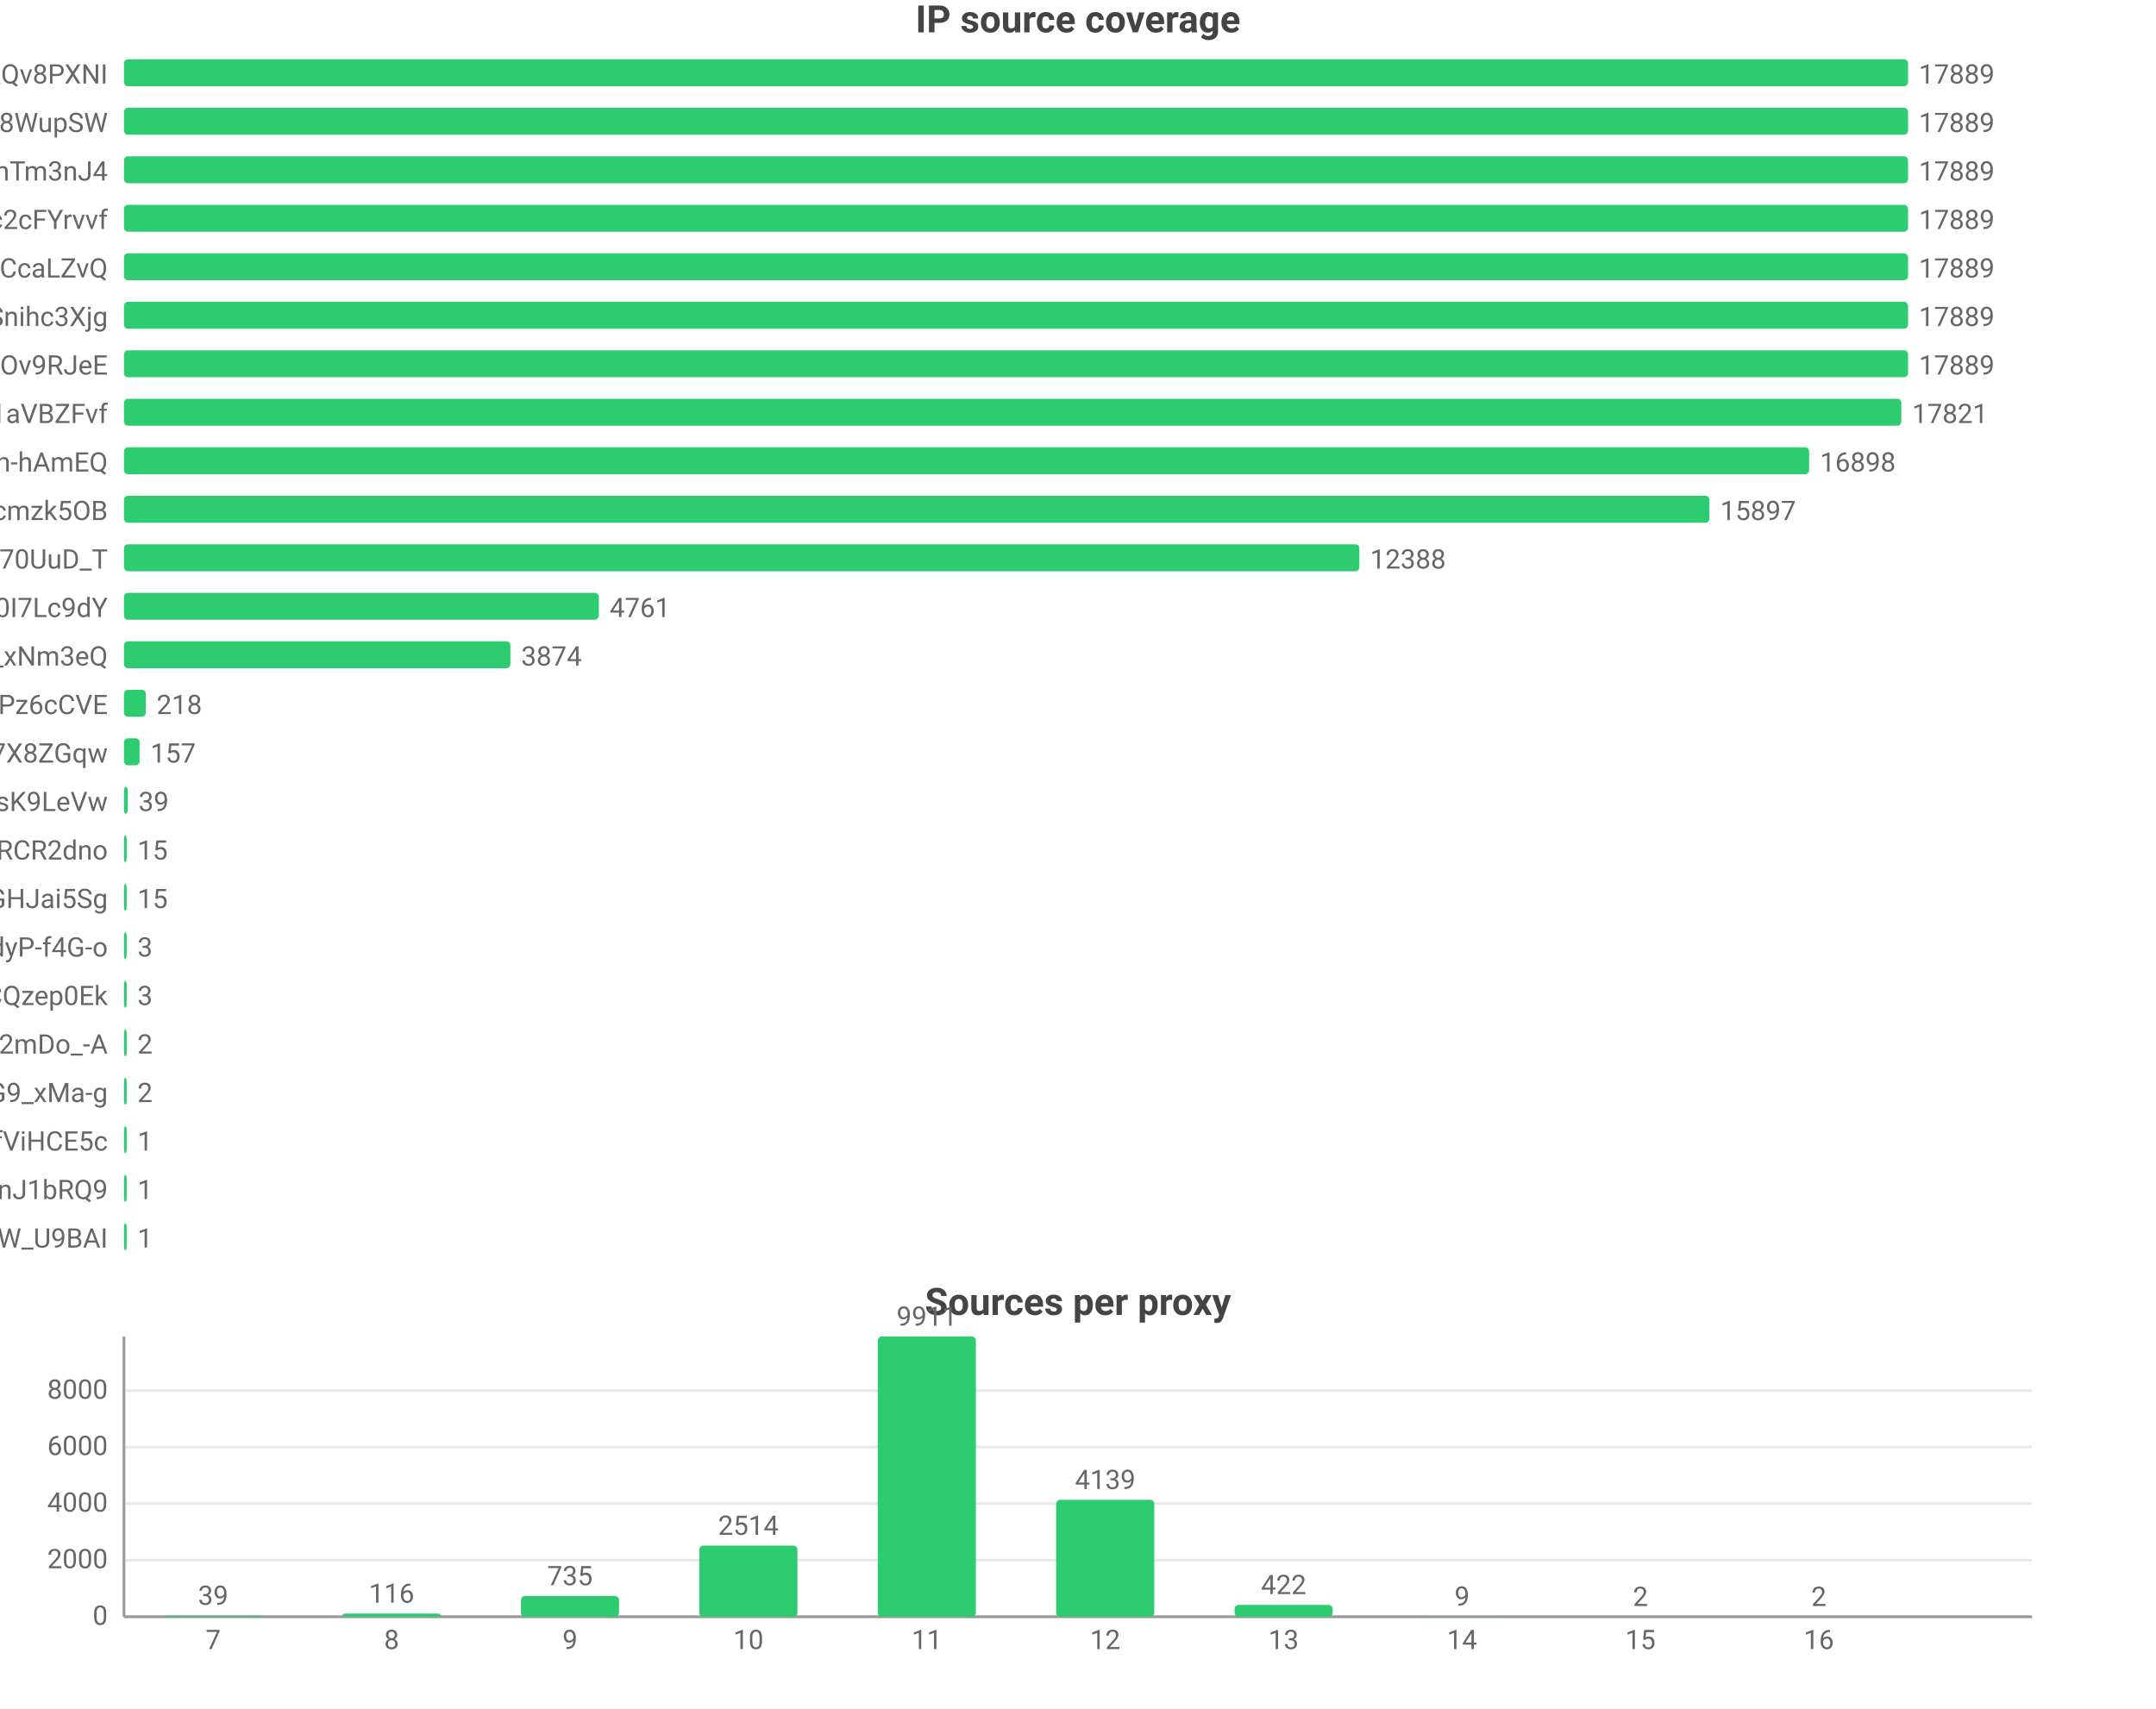
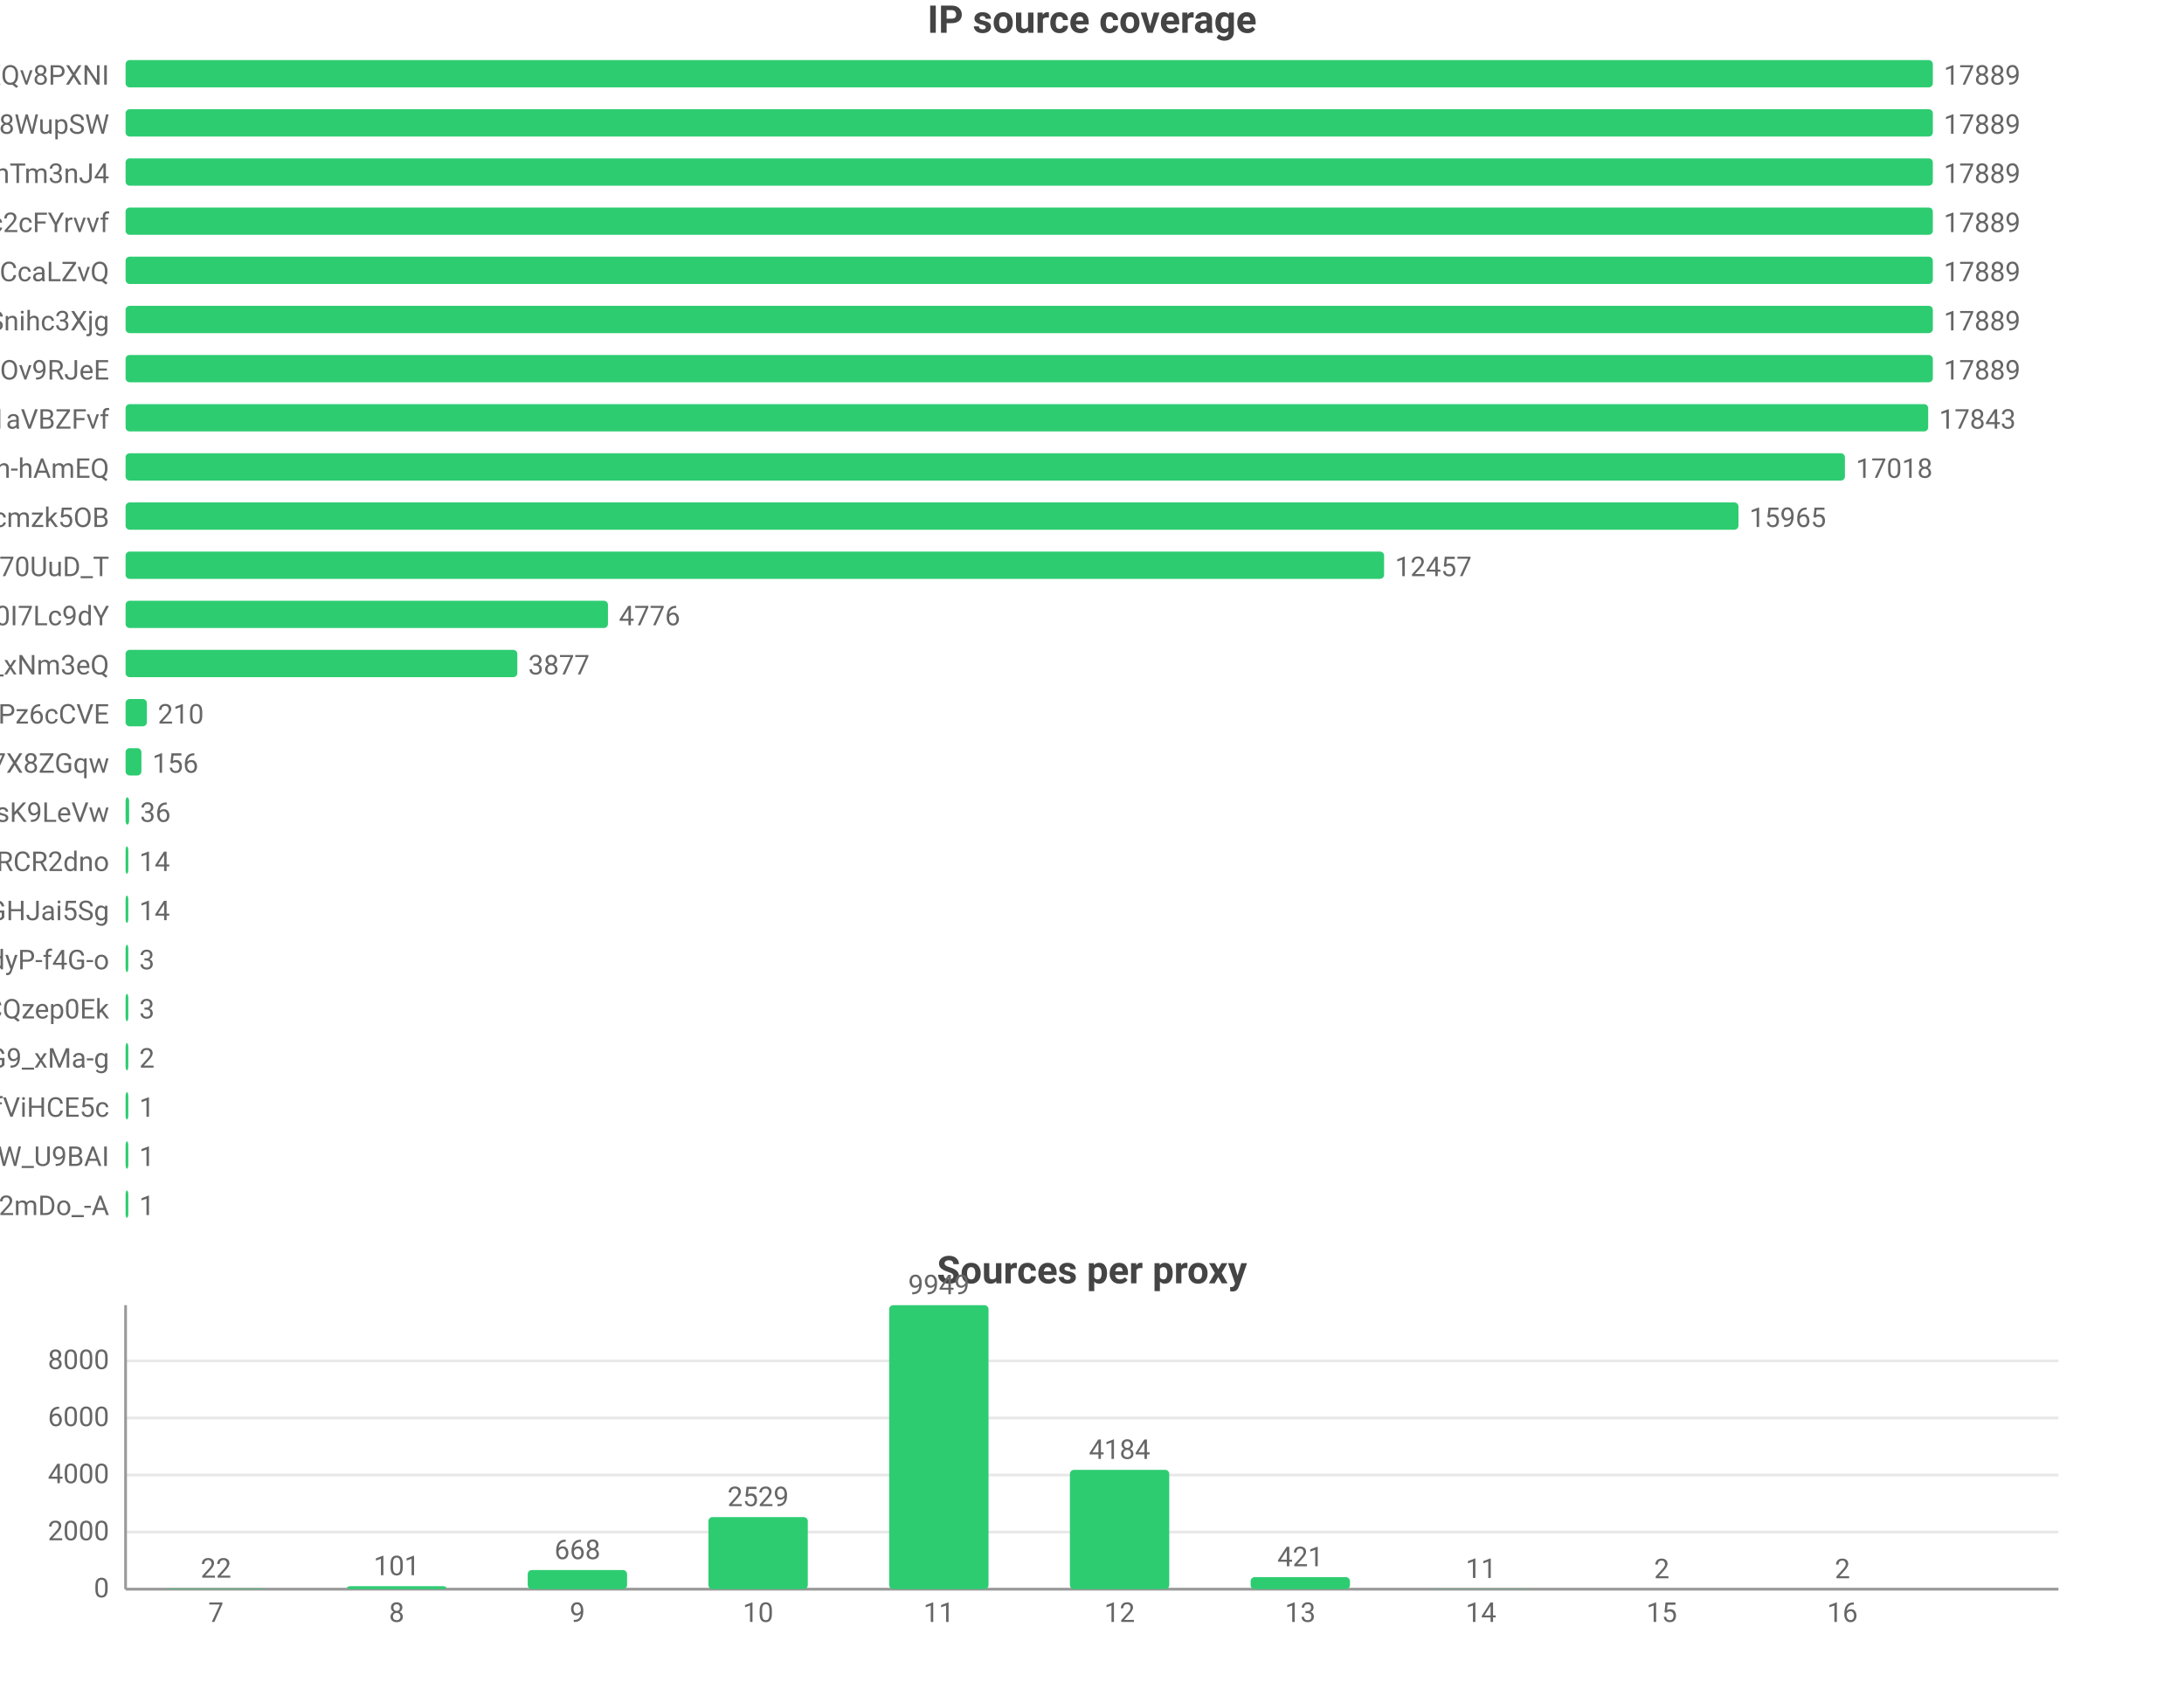
- <svg xmlns="http://www.w3.org/2000/svg" width="800" height="634" viewBox="0 0 800 634">
-   <rect width="800" height="634" fill="#ffffff" />
+ <svg xmlns="http://www.w3.org/2000/svg" width="800" height="616" viewBox="0 0 800 616">
+   <rect width="800" height="616" fill="#ffffff" />
  <style>text{font-family:system-ui,-apple-system,'Segoe UI',Roboto,'PingFang SC','Microsoft YaHei','Noto Sans CJK SC',sans-serif}.g{stroke:#e8e8e8;stroke-width:1}.a{stroke:#999;stroke-width:1}.t{font-size:10px;fill:#666}.m{font-size:10px;text-anchor:middle;fill:#666}.e{font-size:10px;text-anchor:end;fill:#666}.l{font-size:11px;fill:#333}.tt{font-size:14px;font-weight:600;text-anchor:middle;fill:#444}.em{font-size:13px;text-anchor:middle;fill:#999}</style>
  <text class="tt" x="400.0" y="12">IP source coverage</text>
  <text class="e" x="40" y="31">rsrc_YmwQdEYueobUJ7o0R-mXQv8PXNI</text>
  <rect x="46" y="22" width="662" height="10" fill="#2ecc71" rx="1.5" />
  <text class="t" x="712" y="31">17889</text>
  <text class="e" x="40" y="49">rsrc_Kf72a5Rnsi5l_-kq8f8WupSW</text>
  <rect x="46" y="40" width="662" height="10" fill="#2ecc71" rx="1.5" />
  <text class="t" x="712" y="49">17889</text>
  <text class="e" x="40" y="67">rsrc_8J7Mvr-6DA7BBOtGFT3QhTm3nJ4</text>
  <rect x="46" y="58" width="662" height="10" fill="#2ecc71" rx="1.5" />
  <text class="t" x="712" y="67">17889</text>
  <text class="e" x="40" y="85">rsrc_N0DphMQvqfO6-stc2cFYrvvf</text>
  <rect x="46" y="76" width="662" height="10" fill="#2ecc71" rx="1.5" />
  <text class="t" x="712" y="85">17889</text>
  <text class="e" x="40" y="103">rsrc_y1f6AcnstjvbsPXVio2CcaLZvQ</text>
  <rect x="46" y="94" width="662" height="10" fill="#2ecc71" rx="1.5" />
  <text class="t" x="712" y="103">17889</text>
  <text class="e" x="40" y="121">rsrc_udXhFfUWqS8V61wbeSoAvSnihc3Xjg</text>
  <rect x="46" y="112" width="662" height="10" fill="#2ecc71" rx="1.5" />
  <text class="t" x="712" y="121">17889</text>
  <text class="e" x="40" y="139">rsrc_phRkyFPJDKAG-t3D4gC7qC7dOv9RJeE</text>
  <rect x="46" y="130" width="662" height="10" fill="#2ecc71" rx="1.5" />
  <text class="t" x="712" y="139">17889</text>
  <text class="e" x="40" y="157">rsrc_3UBRP7wwxr0KCZcckKaO1aVBZFvf</text>
-   <rect x="46" y="148" width="659.5" height="10" fill="#2ecc71" rx="1.5" />
-   <text class="t" x="709.5" y="157">17821</text>
+   <rect x="46" y="148" width="660.3" height="10" fill="#2ecc71" rx="1.5" />
+   <text class="t" x="710.3" y="157">17843</text>
  <text class="e" x="40" y="175">rsrc_je3zDruIeQJtGRSh-hAmEQ</text>
-   <rect x="46" y="166" width="625.3" height="10" fill="#2ecc71" rx="1.5" />
-   <text class="t" x="675.3" y="175">16898</text>
+   <rect x="46" y="166" width="629.8" height="10" fill="#2ecc71" rx="1.5" />
+   <text class="t" x="679.8" y="175">17018</text>
  <text class="e" x="40" y="193">rsrc_K-0jAGBqjvCEp0Px6UbuWcmzk5OB</text>
-   <rect x="46" y="184" width="588.3" height="10" fill="#2ecc71" rx="1.5" />
-   <text class="t" x="638.3" y="193">15897</text>
+   <rect x="46" y="184" width="590.8" height="10" fill="#2ecc71" rx="1.5" />
+   <text class="t" x="640.8" y="193">15965</text>
  <text class="e" x="40" y="211">rsrc_Fe2TH426siPio70UuD_T</text>
-   <rect x="46" y="202" width="458.4" height="10" fill="#2ecc71" rx="1.5" />
-   <text class="t" x="508.4" y="211">12388</text>
+   <rect x="46" y="202" width="461.0" height="10" fill="#2ecc71" rx="1.5" />
+   <text class="t" x="511.0" y="211">12457</text>
  <text class="e" x="40" y="229">rsrc_zmdkNceYNtNIwTRnkeaDWUF0I7Lc9dY</text>
-   <rect x="46" y="220" width="176.2" height="10" fill="#2ecc71" rx="1.5" />
-   <text class="t" x="226.2" y="229">4761</text>
+   <rect x="46" y="220" width="176.7" height="10" fill="#2ecc71" rx="1.5" />
+   <text class="t" x="226.7" y="229">4776</text>
  <text class="e" x="40" y="247">rsrc_7HHr05kygIGY1_rUxDn2b0TfO3k_xNm3eQ</text>
-   <rect x="46" y="238" width="143.4" height="10" fill="#2ecc71" rx="1.5" />
-   <text class="t" x="193.4" y="247">3874</text>
+   <rect x="46" y="238" width="143.5" height="10" fill="#2ecc71" rx="1.5" />
+   <text class="t" x="193.5" y="247">3877</text>
  <text class="e" x="40" y="265">rsrc_px-TVSmoFaih-Nh3Pz6cCVE</text>
-   <rect x="46" y="256" width="8.1" height="10" fill="#2ecc71" rx="1.5" />
-   <text class="t" x="58.1" y="265">218</text>
+   <rect x="46" y="256" width="7.8" height="10" fill="#2ecc71" rx="1.5" />
+   <text class="t" x="57.8" y="265">210</text>
  <text class="e" x="40" y="283">rsrc_KOcHY0zSvSXOKReI9zIAibe_1GV7X8ZGqw</text>
  <rect x="46" y="274" width="5.8" height="10" fill="#2ecc71" rx="1.5" />
-   <text class="t" x="55.8" y="283">157</text>
+   <text class="t" x="55.8" y="283">156</text>
  <text class="e" x="40" y="301">rsrc_y4RErEyr_I92cDIOQHlsK9LeVw</text>
-   <rect x="46" y="292" width="1.4" height="10" fill="#2ecc71" rx="1.5" />
-   <text class="t" x="51.4" y="301">39</text>
+   <rect x="46" y="292" width="1.3" height="10" fill="#2ecc71" rx="1.5" />
+   <text class="t" x="51.3" y="301">36</text>
  <text class="e" x="40" y="319">rsrc_-iwMUWtGMfvvmOs0VPBWChAcwcxiRCR2dno</text>
  <rect x="46" y="310" width="1" height="10" fill="#2ecc71" rx="1.5" />
-   <text class="t" x="51" y="319">15</text>
+   <text class="t" x="51" y="319">14</text>
  <text class="e" x="40" y="337">rsrc_yQvJePm0B6jHzCYC4GdGHJai5Sg</text>
  <rect x="46" y="328" width="1" height="10" fill="#2ecc71" rx="1.5" />
-   <text class="t" x="51" y="337">15</text>
+   <text class="t" x="51" y="337">14</text>
  <text class="e" x="40" y="355">rsrc_LrpbWUUO56eHIMwdJR00mtIdyP-f4G-o</text>
  <rect x="46" y="346" width="1" height="10" fill="#2ecc71" rx="1.5" />
  <text class="t" x="51" y="355">3</text>
  <text class="e" x="40" y="373">rsrc_YHZuHRaDa-DFv9_r3cDXeH-PeLACQzep0Ek</text>
  <rect x="46" y="364" width="1" height="10" fill="#2ecc71" rx="1.5" />
  <text class="t" x="51" y="373">3</text>
-   <text class="e" x="40" y="391">rsrc_YY9vmpvAdBd76NYzbVa2mDo_-A</text>
+   <text class="e" x="40" y="391">rsrc_mhMZad5MlA5mvFIFQPOn7nvnU_Q31HxiP8G9_xMa-g</text>
  <rect x="46" y="382" width="1" height="10" fill="#2ecc71" rx="1.5" />
  <text class="t" x="51" y="391">2</text>
-   <text class="e" x="40" y="409">rsrc_mhMZad5MlA5mvFIFQPOn7nvnU_Q31HxiP8G9_xMa-g</text>
+   <text class="e" x="40" y="409">rsrc_r5Qm4HD74aEPzYWaXJ5xTDmfViHCE5c</text>
  <rect x="46" y="400" width="1" height="10" fill="#2ecc71" rx="1.5" />
-   <text class="t" x="51" y="409">2</text>
-   <text class="e" x="40" y="427">rsrc_r5Qm4HD74aEPzYWaXJ5xTDmfViHCE5c</text>
+   <text class="t" x="51" y="409">1</text>
+   <text class="e" x="40" y="427">rsrc_We6jsP3IIBC6jnF7W_U9BAI</text>
  <rect x="46" y="418" width="1" height="10" fill="#2ecc71" rx="1.5" />
  <text class="t" x="51" y="427">1</text>
-   <text class="e" x="40" y="445">rsrc_IutIxyjgURNKJ5AXGQxpTnJ1bRQ9</text>
+   <text class="e" x="40" y="445">rsrc_YY9vmpvAdBd76NYzbVa2mDo_-A</text>
  <rect x="46" y="436" width="1" height="10" fill="#2ecc71" rx="1.5" />
  <text class="t" x="51" y="445">1</text>
-   <text class="e" x="40" y="463">rsrc_We6jsP3IIBC6jnF7W_U9BAI</text>
-   <rect x="46" y="454" width="1" height="10" fill="#2ecc71" rx="1.5" />
-   <text class="t" x="51" y="463">1</text>
-   <text class="tt" x="400.0" y="488">Sources per proxy</text>
-   <line class="g" x1="46" y1="600" x2="754" y2="600" />
-   <text class="e" x="40" y="603">0</text>
-   <line class="g" x1="46" y1="579.0" x2="754" y2="579.0" />
-   <text class="e" x="40" y="582.0">2000</text>
-   <line class="g" x1="46" y1="558.0" x2="754" y2="558.0" />
-   <text class="e" x="40" y="561.0">4000</text>
-   <line class="g" x1="46" y1="537.0" x2="754" y2="537.0" />
-   <text class="e" x="40" y="540.0">6000</text>
-   <line class="g" x1="46" y1="516.1" x2="754" y2="516.1" />
-   <text class="e" x="40" y="519.1">8000</text>
-   <line class="a" x1="46" y1="496" x2="46" y2="600" />
-   <line class="a" x1="46" y1="600" x2="754" y2="600" />
-   <rect x="60.9" y="599.6" width="36.4" height="0.4" fill="#2ecc71" rx="1.5" />
-   <text class="m" x="79.1" y="595.6">39</text>
-   <text class="m" x="79.1" y="612">7</text>
-   <rect x="127.1" y="598.8" width="36.4" height="1.2" fill="#2ecc71" rx="1.5" />
-   <text class="m" x="145.3" y="594.8">116</text>
-   <text class="m" x="145.3" y="612">8</text>
-   <rect x="193.3" y="592.3" width="36.4" height="7.7" fill="#2ecc71" rx="1.5" />
-   <text class="m" x="211.5" y="588.3">735</text>
-   <text class="m" x="211.5" y="612">9</text>
-   <rect x="259.5" y="573.6" width="36.4" height="26.4" fill="#2ecc71" rx="1.5" />
-   <text class="m" x="277.7" y="569.6">2514</text>
-   <text class="m" x="277.7" y="612">10</text>
-   <rect x="325.7" y="496" width="36.4" height="104" fill="#2ecc71" rx="1.5" />
-   <text class="m" x="343.9" y="492">9911</text>
-   <text class="m" x="343.9" y="612">11</text>
-   <rect x="391.9" y="556.6" width="36.4" height="43.4" fill="#2ecc71" rx="1.5" />
-   <text class="m" x="410.1" y="552.6">4139</text>
-   <text class="m" x="410.1" y="612">12</text>
-   <rect x="458.1" y="595.6" width="36.4" height="4.4" fill="#2ecc71" rx="1.5" />
-   <text class="m" x="476.3" y="591.6">422</text>
-   <text class="m" x="476.3" y="612">13</text>
-   <rect x="524.3" y="599.9" width="36.4" height="0.1" fill="#2ecc71" rx="1.5" />
-   <text class="m" x="542.5" y="595.9">9</text>
-   <text class="m" x="542.5" y="612">14</text>
-   <rect x="590.5" y="600.0" width="36.4" height="0.0" fill="#2ecc71" rx="1.5" />
-   <text class="m" x="608.7" y="596.0">2</text>
-   <text class="m" x="608.7" y="612">15</text>
-   <rect x="656.7" y="600.0" width="36.4" height="0.0" fill="#2ecc71" rx="1.5" />
-   <text class="m" x="674.9" y="596.0">2</text>
-   <text class="m" x="674.9" y="612">16</text>
+   <text class="tt" x="400.0" y="470">Sources per proxy</text>
+   <line class="g" x1="46" y1="582" x2="754" y2="582" />
+   <text class="e" x="40" y="585">0</text>
+   <line class="g" x1="46" y1="561.1" x2="754" y2="561.1" />
+   <text class="e" x="40" y="564.1">2000</text>
+   <line class="g" x1="46" y1="540.2" x2="754" y2="540.2" />
+   <text class="e" x="40" y="543.2">4000</text>
+   <line class="g" x1="46" y1="519.3" x2="754" y2="519.3" />
+   <text class="e" x="40" y="522.3">6000</text>
+   <line class="g" x1="46" y1="498.4" x2="754" y2="498.4" />
+   <text class="e" x="40" y="501.4">8000</text>
+   <line class="a" x1="46" y1="478" x2="46" y2="582" />
+   <line class="a" x1="46" y1="582" x2="754" y2="582" />
+   <rect x="60.9" y="581.8" width="36.4" height="0.2" fill="#2ecc71" rx="1.5" />
+   <text class="m" x="79.1" y="577.8">22</text>
+   <text class="m" x="79.1" y="594">7</text>
+   <rect x="127.1" y="580.9" width="36.4" height="1.1" fill="#2ecc71" rx="1.5" />
+   <text class="m" x="145.3" y="576.9">101</text>
+   <text class="m" x="145.3" y="594">8</text>
+   <rect x="193.3" y="575.0" width="36.4" height="7.0" fill="#2ecc71" rx="1.5" />
+   <text class="m" x="211.5" y="571.0">668</text>
+   <text class="m" x="211.5" y="594">9</text>
+   <rect x="259.5" y="555.6" width="36.4" height="26.4" fill="#2ecc71" rx="1.5" />
+   <text class="m" x="277.7" y="551.6">2529</text>
+   <text class="m" x="277.7" y="594">10</text>
+   <rect x="325.7" y="478" width="36.4" height="104" fill="#2ecc71" rx="1.5" />
+   <text class="m" x="343.9" y="474">9949</text>
+   <text class="m" x="343.9" y="594">11</text>
+   <rect x="391.9" y="538.3" width="36.4" height="43.7" fill="#2ecc71" rx="1.5" />
+   <text class="m" x="410.1" y="534.3">4184</text>
+   <text class="m" x="410.1" y="594">12</text>
+   <rect x="458.1" y="577.6" width="36.4" height="4.4" fill="#2ecc71" rx="1.5" />
+   <text class="m" x="476.3" y="573.6">421</text>
+   <text class="m" x="476.3" y="594">13</text>
+   <rect x="524.3" y="581.9" width="36.4" height="0.1" fill="#2ecc71" rx="1.5" />
+   <text class="m" x="542.5" y="577.9">11</text>
+   <text class="m" x="542.5" y="594">14</text>
+   <rect x="590.5" y="582.0" width="36.4" height="0.0" fill="#2ecc71" rx="1.5" />
+   <text class="m" x="608.7" y="578.0">2</text>
+   <text class="m" x="608.7" y="594">15</text>
+   <rect x="656.7" y="582.0" width="36.4" height="0.0" fill="#2ecc71" rx="1.5" />
+   <text class="m" x="674.9" y="578.0">2</text>
+   <text class="m" x="674.9" y="594">16</text>
</svg>
